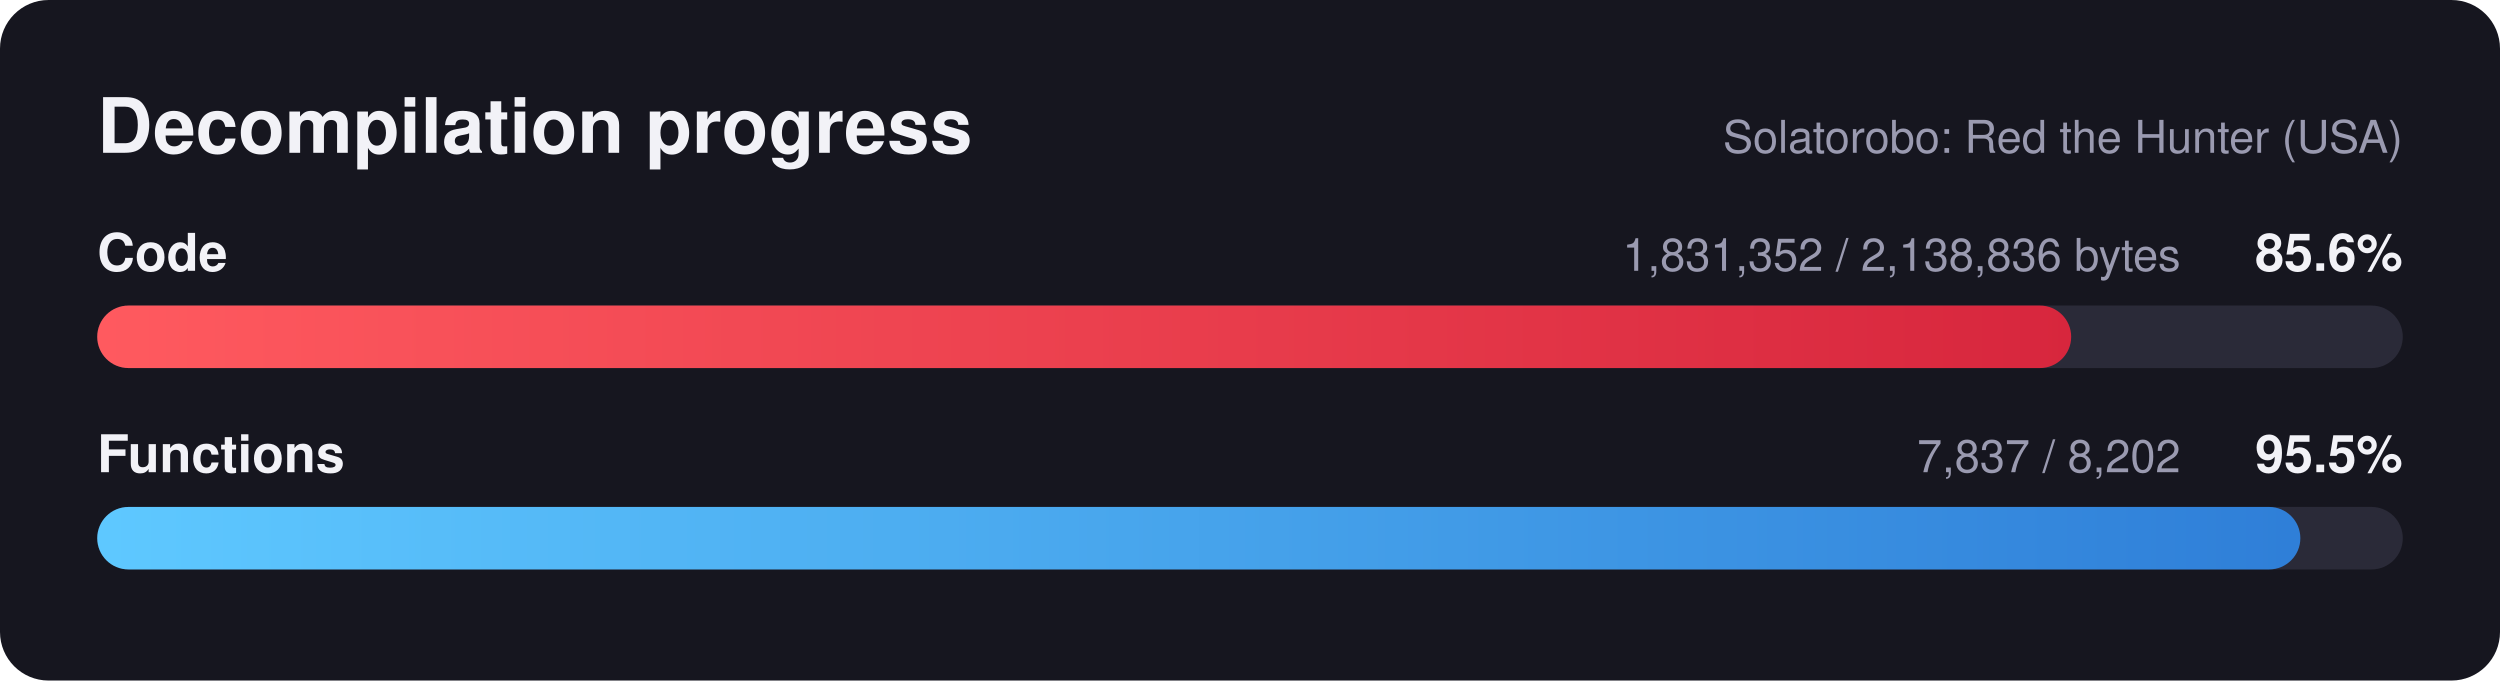
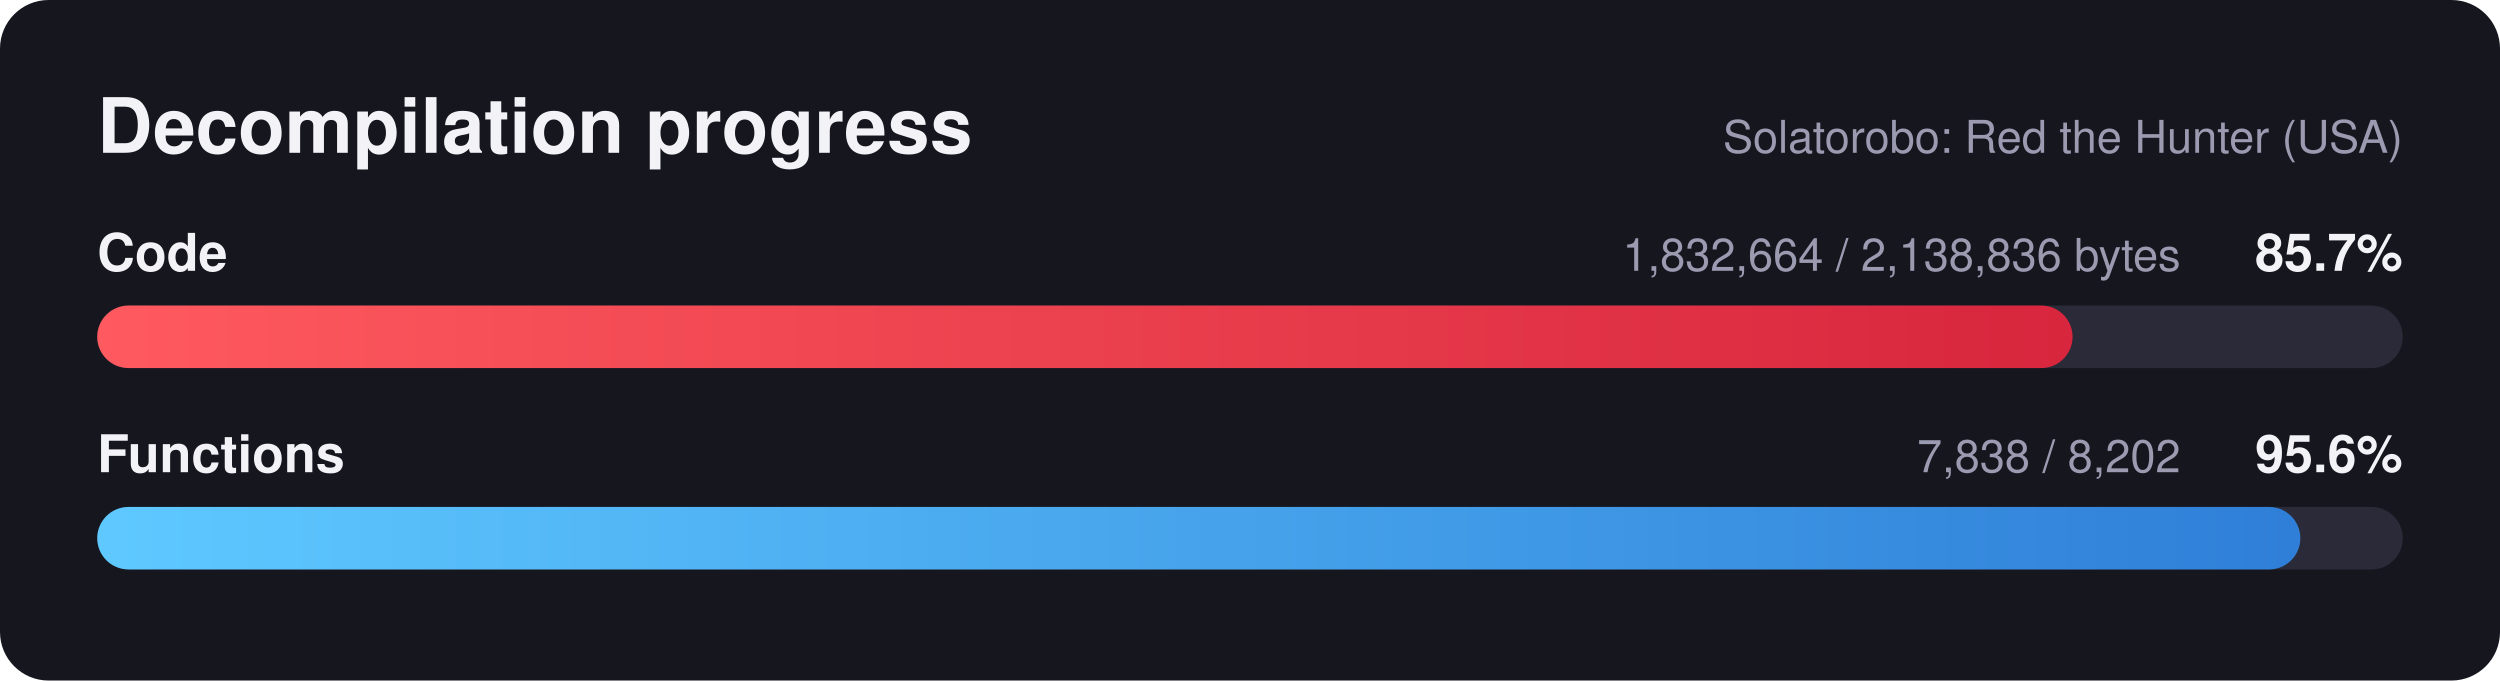
<svg xmlns="http://www.w3.org/2000/svg" width="720" height="196" viewBox="0 0 720 196" font-family="Segoe UI, Helvetica, Arial, sans-serif">
  <defs>
    <linearGradient id="red" x1="0" x2="1" y1="0" y2="0">
      <stop offset="0" stop-color="#ff5a5f" />
      <stop offset="1" stop-color="#d7263d" />
    </linearGradient>
    <linearGradient id="blue" x1="0" x2="1" y1="0" y2="0">
      <stop offset="0" stop-color="#5ec8ff" />
      <stop offset="1" stop-color="#2f7fd8" />
    </linearGradient>
  </defs>
  <rect width="720" height="196" rx="14" fill="#16161f" />
  <text x="28" y="44" fill="#f2f2f7" font-size="22" font-weight="700">Decompilation progress</text>
  <text x="692" y="44" fill="#9a9ab0" font-size="13" text-anchor="end">Solatorobo: Red the Hunter (USA)</text>
  <text x="28" y="78" fill="#f2f2f7" font-size="15" font-weight="600">Code</text>
-   <text x="692" y="78" fill="#f2f2f7" font-size="15" font-weight="700" text-anchor="end">85.6%</text>
-   <text x="628" y="78" fill="#9a9ab0" font-size="13" text-anchor="end">1,831,352 / 2,138,836 bytes</text>
+   <text x="692" y="78" fill="#f2f2f7" font-size="15" font-weight="700" text-anchor="end">85.7%</text>
+   <text x="628" y="78" fill="#9a9ab0" font-size="13" text-anchor="end">1,832,664 / 2,138,836 bytes</text>
  <rect x="28" y="88" width="664" height="18" rx="9.0" fill="#2a2a38" />
-   <rect x="28" y="88" width="568.5" height="18" rx="9.0" fill="url(#red)" />
+   <rect x="28" y="88" width="568.9" height="18" rx="9.0" fill="url(#red)" />
  <text x="28" y="136" fill="#f2f2f7" font-size="15" font-weight="600">Functions</text>
-   <text x="692" y="136" fill="#f2f2f7" font-size="15" font-weight="700" text-anchor="end">95.5%</text>
-   <text x="628" y="136" fill="#9a9ab0" font-size="13" text-anchor="end">7,837 / 8,202</text>
+   <text x="692" y="136" fill="#f2f2f7" font-size="15" font-weight="700" text-anchor="end">95.6%</text>
+   <text x="628" y="136" fill="#9a9ab0" font-size="13" text-anchor="end">7,838 / 8,202</text>
  <rect x="28" y="146" width="664" height="18" rx="9.0" fill="#2a2a38" />
  <rect x="28" y="146" width="634.5" height="18" rx="9.0" fill="url(#blue)" />
</svg>
